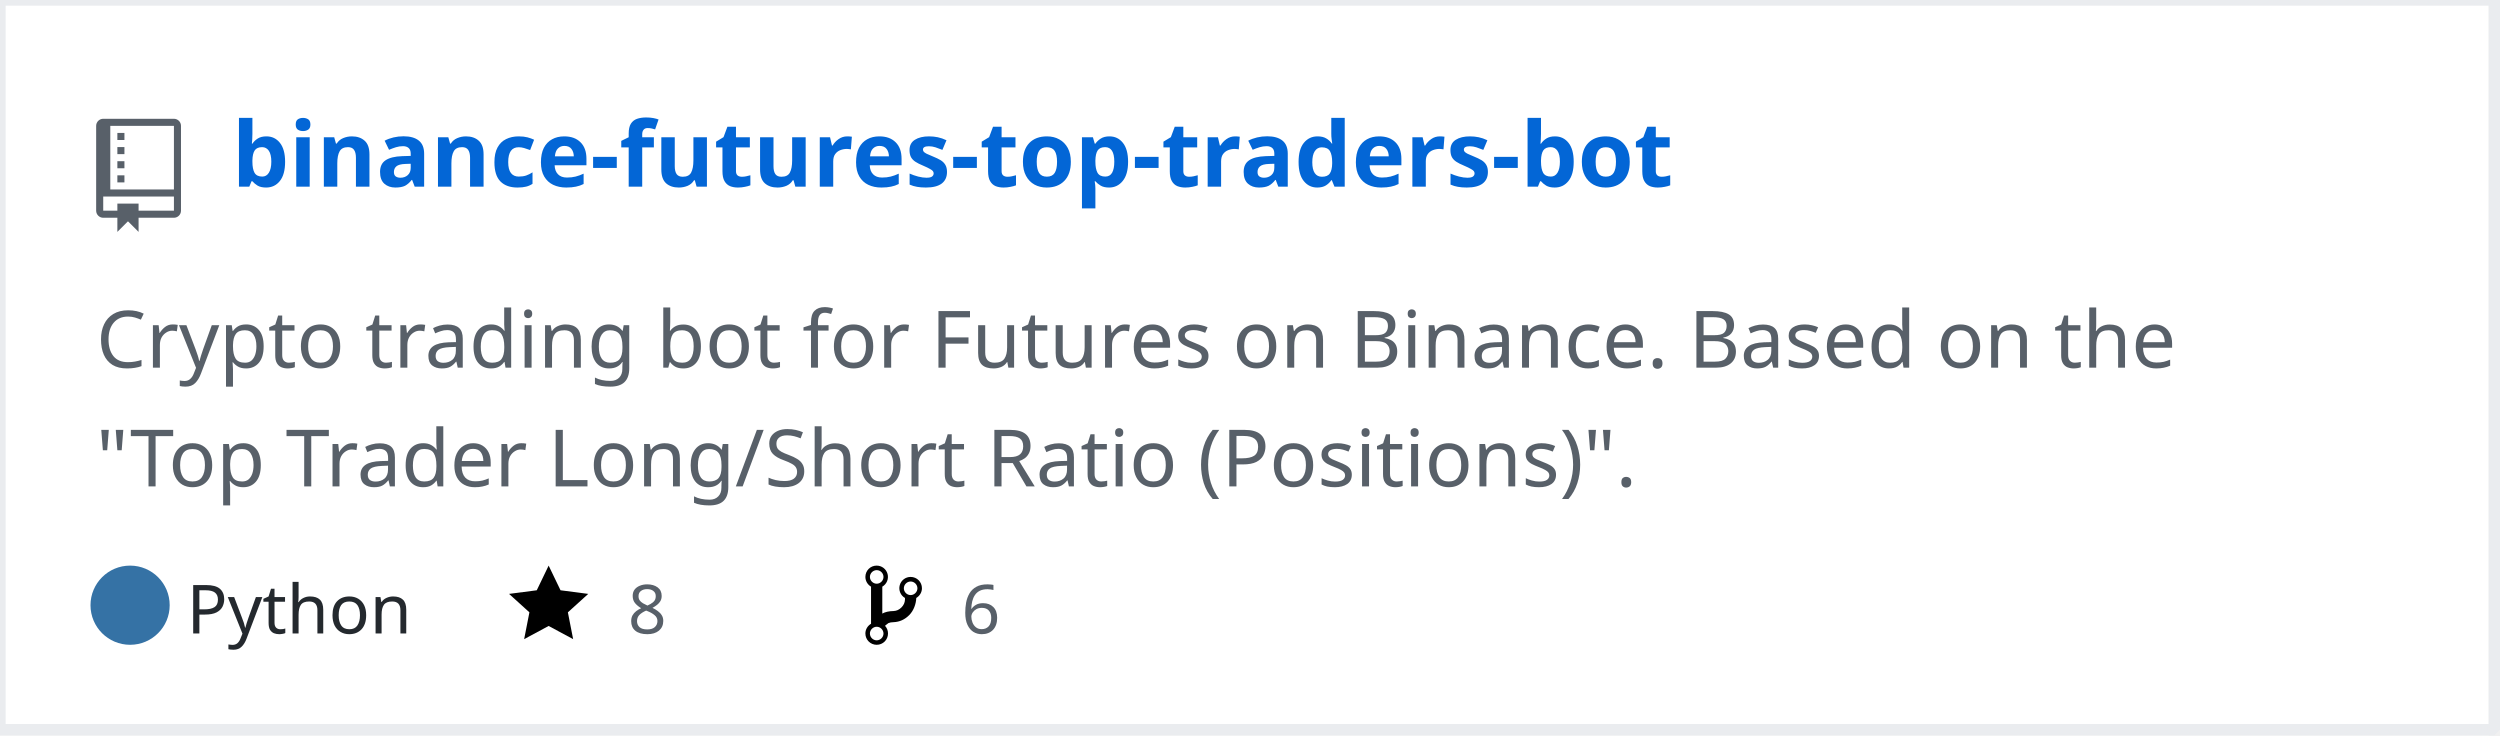
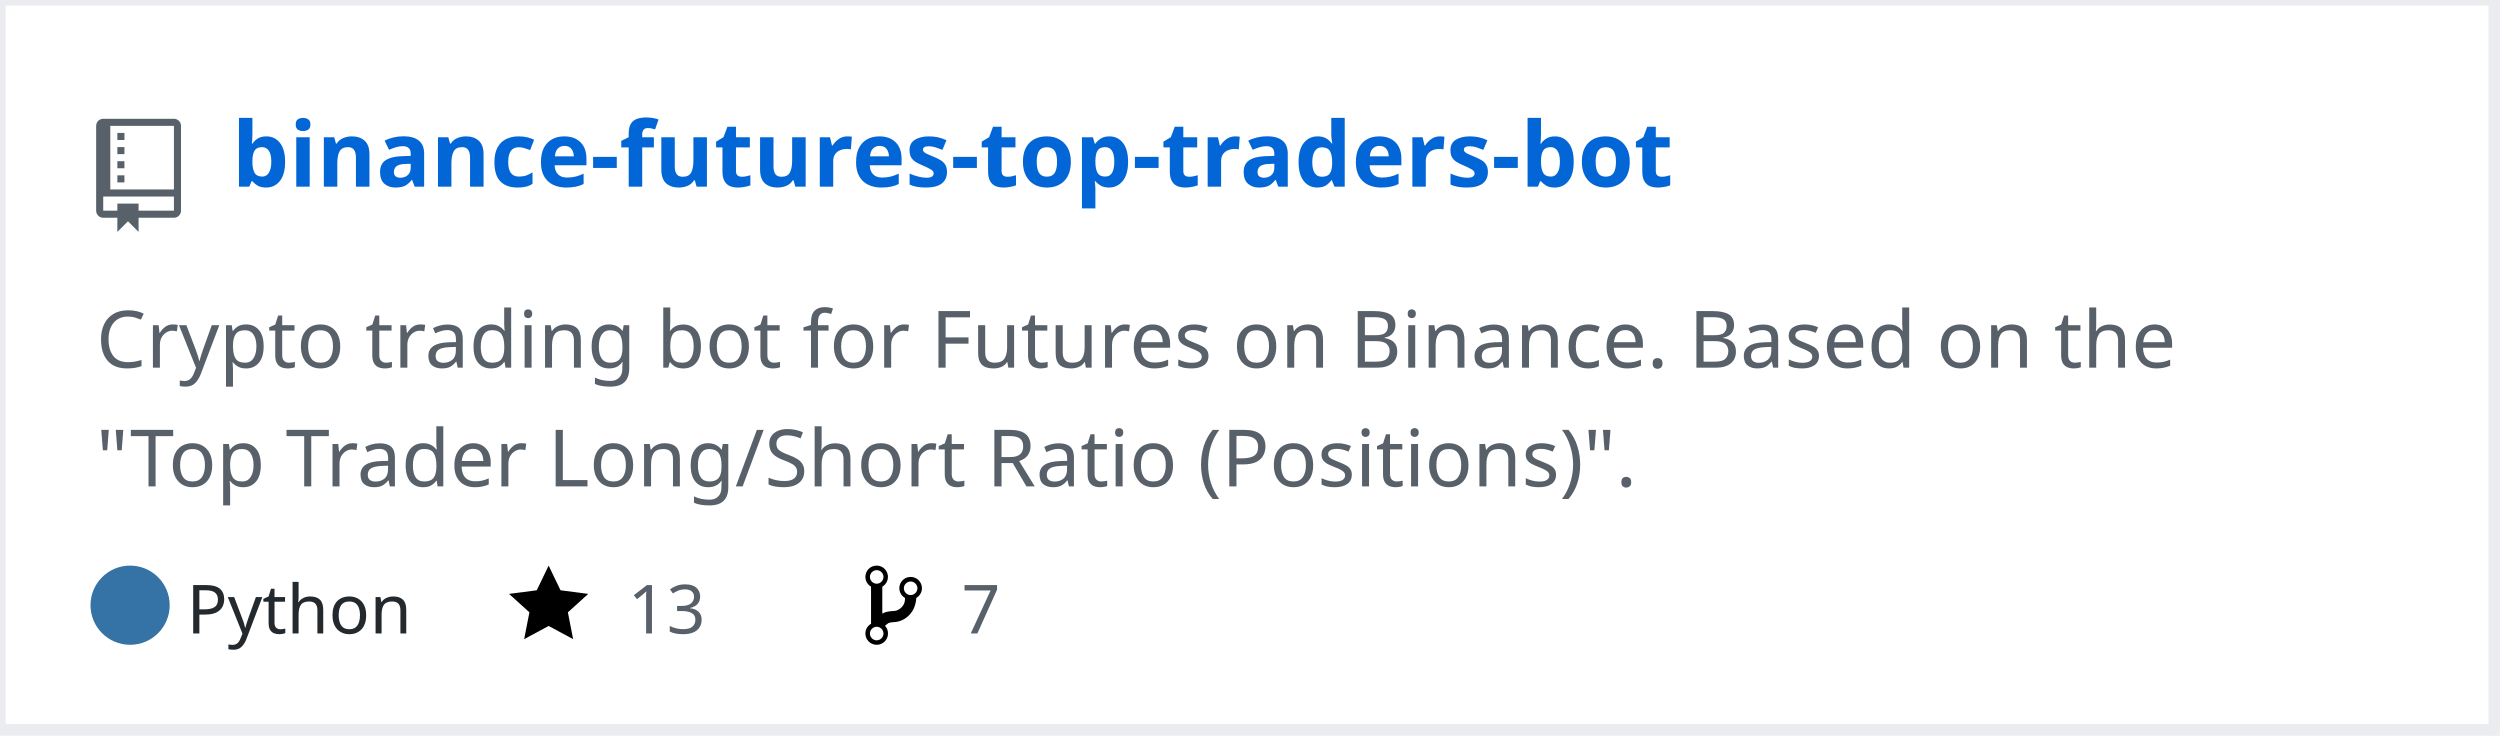
<svg xmlns="http://www.w3.org/2000/svg" width="442" height="130" version="1.2" baseProfile="tiny" data-reactroot="">
  <defs />
  <g fill="none" stroke="black" stroke-width="1" fill-rule="evenodd" stroke-linecap="square" stroke-linejoin="bevel">
    <g fill="#ffffff" fill-opacity="1" stroke="none" transform="matrix(1,0,0,1,0,0)">
      <rect x="0" y="0" width="440" height="130" />
    </g>
    <rect x="0" y="0" width="441" height="129" stroke="#eaecef" stroke-width="2" />
    <g fill="#586069" fill-opacity="1" stroke="none" transform="matrix(1.25,0,0,1.25,17,21)">
      <path vector-effect="none" fill-rule="evenodd" d="M4,9 L3,9 L3,8 L4,8 L4,9 M4,6 L3,6 L3,7 L4,7 L4,6 M4,4 L3,4 L3,5 L4,5 L4,4 M4,2 L3,2 L3,3 L4,3 L4,2 M12,1 L12,13 C12,13.55 11.55,14 11,14 L6,14 L6,16 L4.5,14.5 L3,16 L3,14 L1,14 C0.45,14 0,13.55 0,13 L0,1 C0,0.45 0.45,0 1,0 L11,0 C11.55,0 12,0.45 12,1 M11,11 L1,11 L1,13 L3,13 L3,12 L6,12 L6,13 L11,13 L11,11 M11,1 L2,1 L2,10 L11,10 L11,1" />
    </g>
    <g fill="#0366d6" fill-opacity="1" stroke="#0366d6" stroke-opacity="1" stroke-width="1" stroke-linecap="square" stroke-linejoin="bevel" transform="matrix(1,0,0,1,0,0)">
      <a target="" href="https://github.com/severin-richner/binance-futures-top-traders-bot">
        <text fill="#0366d6" fill-opacity="1" stroke="none" xml:space="preserve" x="41" y="33" font-family="sans-serif" font-size="16" font-weight="630" font-style="normal">binance-futures-top-traders-bot</text>
      </a>
    </g>
    <g fill="#586069" fill-opacity="1" stroke="#586069" stroke-opacity="1" stroke-width="1" stroke-linecap="square" stroke-linejoin="bevel" transform="matrix(1,0,0,1,0,0)">
      <text fill="#586069" fill-opacity="1" stroke="none" xml:space="preserve" x="17" y="65" font-family="sans-serif" font-size="14" font-weight="400" font-style="normal">Crypto trading bot for Futures on Binance. Based on the </text>
    </g>
    <g fill="#586069" fill-opacity="1" stroke="#586069" stroke-opacity="1" stroke-width="1" stroke-linecap="square" stroke-linejoin="bevel" transform="matrix(1,0,0,1,0,0)">
      <text fill="#586069" fill-opacity="1" stroke="none" xml:space="preserve" x="17" y="86" font-family="sans-serif" font-size="14" font-weight="400" font-style="normal">"Top Trader Long/Short Ratio (Positions)". </text>
    </g>
    <g fill="#24292e" fill-opacity="1" stroke="#24292e" stroke-opacity="1" stroke-width="1" stroke-linecap="square" stroke-linejoin="bevel" transform="matrix(1,0,0,1,0,0)">
      <text fill="#24292e" fill-opacity="1" stroke="none" xml:space="preserve" x="33" y="112" font-family="sans-serif" font-size="12" font-weight="400" font-style="normal">Python</text>
    </g>
    <g fill="#000000" fill-opacity="1" stroke="none" transform="matrix(1,0,0,1,90,99)">
      <a target="" href="https://github.com/severin-richner/binance-futures-top-traders-bot/stargazers">
        <path vector-effect="none" fill-rule="evenodd" d="M14,6 L9.1,5.36 L7,1 L4.9,5.36 L0,6 L3.6,9.26 L2.67,14 L7,11.67 L11.33,14 L10.4,9.26 L14,6" />
      </a>
    </g>
    <g fill="#586069" fill-opacity="1" stroke="#586069" stroke-opacity="1" stroke-width="1" stroke-linecap="square" stroke-linejoin="bevel" transform="matrix(1,0,0,1,0,0)">
      <a target="" href="https://github.com/severin-richner/binance-futures-top-traders-bot/stargazers">
-         <text fill="#586069" fill-opacity="1" stroke="none" xml:space="preserve" x="111" y="112" font-family="sans-serif" font-size="12" font-weight="400" font-style="normal">8</text>
+         <text fill="#586069" fill-opacity="1" stroke="none" xml:space="preserve" x="111" y="112" font-family="sans-serif" font-size="12" font-weight="400" font-style="normal">13</text>
      </a>
    </g>
    <g fill="#000000" fill-opacity="1" stroke="none" transform="matrix(1,0,0,1,153,99)">
      <a target="" href="https://github.com/severin-richner/binance-futures-top-traders-bot/network/members">
        <path vector-effect="none" fill-rule="evenodd" d="M10,5 C10,3.89 9.11,3 8,3 C7.097,2.998 6.305,3.603 6.07,4.476 C5.836,5.348 6.217,6.269 7,6.72 L7,7.02 C6.98,7.54 6.77,8 6.37,8.4 C5.97,8.8 5.51,9.01 4.99,9.03 C4.16,9.05 3.51,9.19 2.99,9.48 L2.99,4.72 C3.773,4.269 4.154,3.348 3.92,2.476 C3.685,1.603 2.893,0.998 1.99,1 C0.88,1 0,1.89 0,3 C0.004,3.71 0.385,4.365 1,4.72 L1,11.28 C0.41,11.63 0,12.27 0,13 C0,14.11 0.89,15 2,15 C3.11,15 4,14.11 4,13 C4,12.47 3.8,12 3.47,11.64 C3.56,11.58 3.95,11.23 4.06,11.17 C4.31,11.06 4.62,11 5,11 C6.05,10.95 6.95,10.55 7.75,9.75 C8.55,8.95 8.95,7.77 9,6.73 L8.98,6.73 C9.59,6.37 10,5.73 10,5 M2,1.8 C2.66,1.8 3.2,2.35 3.2,3 C3.2,3.65 2.65,4.2 2,4.2 C1.35,4.2 0.8,3.65 0.8,3 C0.8,2.35 1.35,1.8 2,1.8 M2,14.21 C1.34,14.21 0.8,13.66 0.8,13.01 C0.8,12.36 1.35,11.81 2,11.81 C2.65,11.81 3.2,12.36 3.2,13.01 C3.2,13.66 2.65,14.21 2,14.21 M8,6.21 C7.34,6.21 6.8,5.66 6.8,5.01 C6.8,4.36 7.35,3.81 8,3.81 C8.65,3.81 9.2,4.36 9.2,5.01 C9.2,5.66 8.65,6.21 8,6.21 " />
      </a>
    </g>
    <g fill="#586069" fill-opacity="1" stroke="#586069" stroke-opacity="1" stroke-width="1" stroke-linecap="square" stroke-linejoin="bevel" transform="matrix(1,0,0,1,0,0)">
      <a target="" href="https://github.com/severin-richner/binance-futures-top-traders-bot/network/members">
-         <text fill="" fill-opacity="1" stroke="none" xml:space="preserve" x="170" y="112" font-family="sans-serif" font-size="12" font-weight="400" font-style="normal">6</text>
+         <text fill="" fill-opacity="1" stroke="none" xml:space="preserve" x="170" y="112" font-family="sans-serif" font-size="12" font-weight="400" font-style="normal">7</text>
      </a>
    </g>
    <circle cx="23" cy="107" r="7" stroke="none" fill="#3572A5" />
  </g>
</svg>
